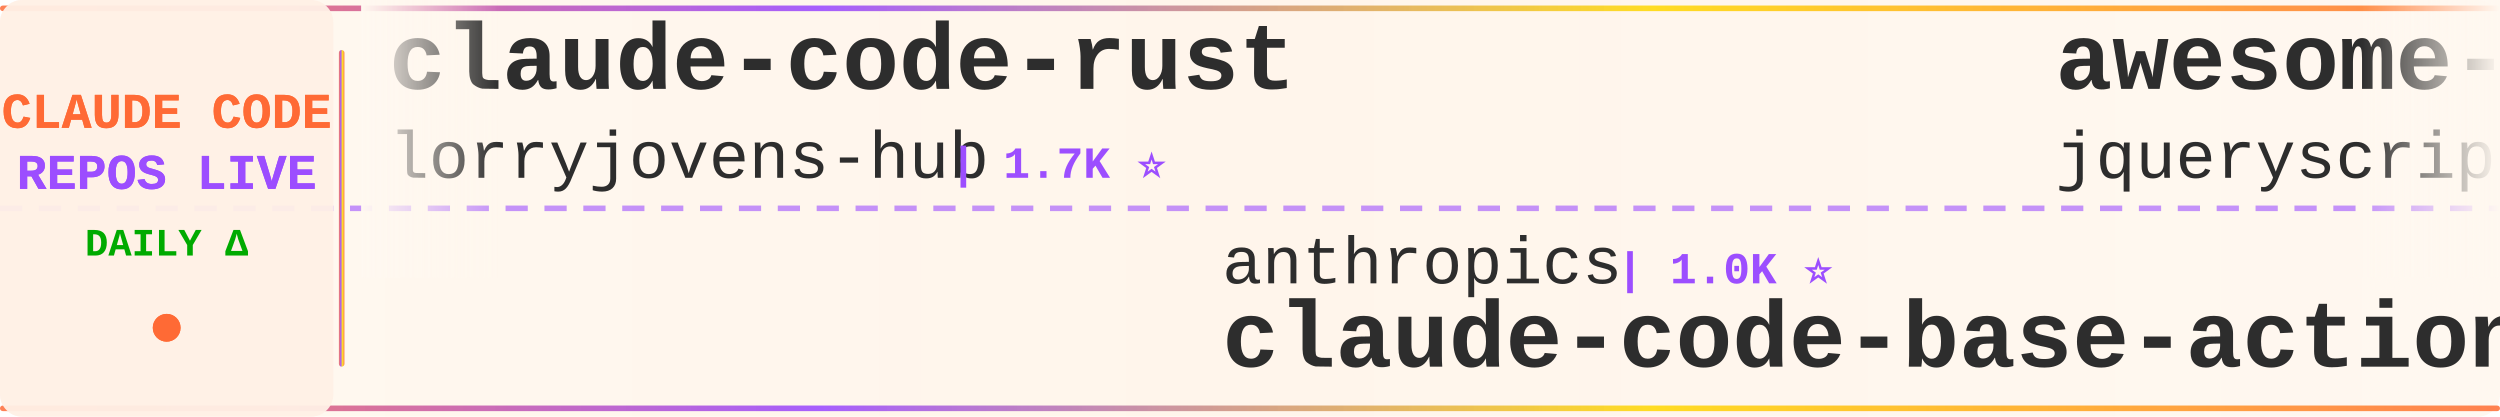
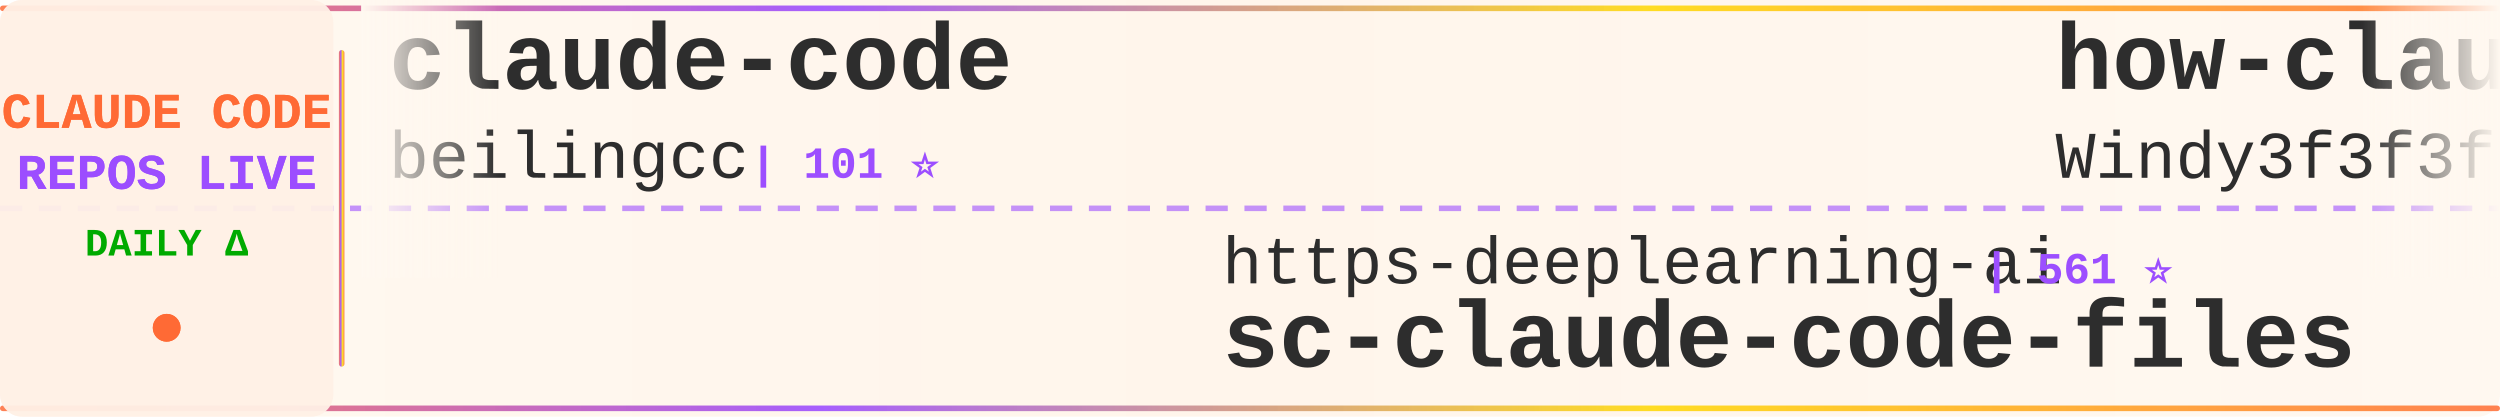
<svg xmlns="http://www.w3.org/2000/svg" width="900" height="150">
  <defs>
    <linearGradient id="tickerBg" x1="0%" y1="0%" x2="100%" y2="0%">
      <stop offset="0%" style="stop-color:#fff8f0;stop-opacity:0.98" />
      <stop offset="50%" style="stop-color:#fff5eb;stop-opacity:1" />
      <stop offset="100%" style="stop-color:#fff8f0;stop-opacity:0.98" />
    </linearGradient>
    <linearGradient id="borderGrad" x1="0%" y1="0%" x2="100%" y2="0%">
      <stop offset="0%" style="stop-color:#FF6B35;stop-opacity:0.85">
        <animate attributeName="stop-opacity" values="0.85;1;0.85" dur="2s" repeatCount="indefinite" />
      </stop>
      <stop offset="33%" style="stop-color:#9C4EFF;stop-opacity:0.9">
        <animate attributeName="stop-opacity" values="0.9;1;0.9" dur="2.2s" repeatCount="indefinite" />
      </stop>
      <stop offset="66%" style="stop-color:#FFD700;stop-opacity:0.85">
        <animate attributeName="stop-opacity" values="0.85;1;0.85" dur="1.8s" repeatCount="indefinite" />
      </stop>
      <stop offset="100%" style="stop-color:#FF6B35;stop-opacity:0.85">
        <animate attributeName="stop-opacity" values="0.85;1;0.85" dur="2s" repeatCount="indefinite" />
      </stop>
    </linearGradient>
    <filter id="textGlow">
      <feGaussianBlur stdDeviation="0.15" result="coloredBlur" />
      <feMerge>
        <feMergeNode in="coloredBlur" />
        <feMergeNode in="SourceGraphic" />
      </feMerge>
    </filter>
    <filter id="metricGlow">
      <feGaussianBlur stdDeviation="0.2" result="coloredBlur" />
      <feMerge>
        <feMergeNode in="coloredBlur" />
        <feMergeNode in="SourceGraphic" />
      </feMerge>
    </filter>
    <linearGradient id="leftFade" x1="0%" y1="0%" x2="100%" y2="0%">
      <stop offset="0%" style="stop-color:#fff8f0;stop-opacity:1" />
      <stop offset="100%" style="stop-color:#fff8f0;stop-opacity:0" />
    </linearGradient>
    <linearGradient id="rightFade" x1="0%" y1="0%" x2="100%" y2="0%">
      <stop offset="0%" style="stop-color:#fff8f0;stop-opacity:0" />
      <stop offset="100%" style="stop-color:#fff8f0;stop-opacity:1" />
    </linearGradient>
  </defs>
  <rect width="900" height="150" fill="url(#tickerBg)" rx="8" />
  <rect x="0" y="2" width="900" height="2" fill="url(#borderGrad)" rx="1" />
  <rect x="0" y="146" width="900" height="2" fill="url(#borderGrad)" rx="1" />
  <line x1="0" y1="75" x2="900" y2="75" stroke="#9C4EFF" stroke-width="2" stroke-dasharray="8 6" opacity="0.6" />
  <rect x="0" y="0" width="120" height="150" fill="#fff0e6" opacity="0.95" rx="8" />
  <text x="60" y="46" font-family="'Courier New', monospace" font-size="18" font-weight="bold" fill="#FF6B35" text-anchor="middle" filter="url(#textGlow)">
    CLAUDE CODE
  </text>
  <text x="60" y="68" font-family="'Courier New', monospace" font-size="18" font-weight="bold" fill="#9C4EFF" text-anchor="middle" filter="url(#textGlow)">
    REPOS LIVE
  </text>
  <text x="60" y="92" font-family="'Courier New', monospace" font-size="14" font-weight="bold" fill="#00aa00" text-anchor="middle">
    DAILY Δ
  </text>
  <circle cx="60" cy="118" r="5" fill="#FF6B35" filter="url(#metricGlow)">
    <animate attributeName="r" values="4;6;4" dur="1.5s" repeatCount="indefinite" />
    <animate attributeName="opacity" values="0.6;1;0.6" dur="1.5s" repeatCount="indefinite" />
  </circle>
  <rect x="122" y="18" width="2" height="114" fill="url(#borderGrad)" rx="1" />
  <clipPath id="tickerClip">
    <rect x="130" y="0" width="770" height="150" />
  </clipPath>
  <g clip-path="url(#tickerClip)">
    <g id="tickerItems">
      <animateTransform attributeName="transform" attributeType="XML" type="translate" from="0 0" to="-3000 0" dur="54s" repeatCount="indefinite" />
      <g transform="translate(0, 0)">
-         <text x="140" y="32" font-family="'Courier New', monospace" font-size="34" font-weight="bold" fill="#2d2d2d">claude-code-rust</text>
-         <text x="140" y="64" font-family="'Courier New', monospace" font-size="24" font-weight="normal" fill="#2d2d2d" opacity="1.0">lorryjovens-hub</text>
-         <text x="342" y="64" font-family="'Courier New', monospace" font-size="16" font-weight="bold" fill="#9C4EFF"> | 1.7K ⭐</text>
+         <text x="140" y="32" font-family="'Courier New', monospace" font-size="34" font-weight="bold" fill="#2d2d2d">claude-code</text>
+         <text x="140" y="64" font-family="'Courier New', monospace" font-size="24" font-weight="normal" fill="#2d2d2d" opacity="1.0">beilingcc</text>
+         <text x="270" y="64" font-family="'Courier New', monospace" font-size="16" font-weight="bold" fill="#9C4EFF"> | 101 ⭐</text>
      </g>
      <g transform="translate(300, 0)">
-         <text x="140" y="102" font-family="'Courier New', monospace" font-size="24" font-weight="normal" fill="#2d2d2d" opacity="1.0">anthropics</text>
-         <text x="282" y="102" font-family="'Courier New', monospace" font-size="16" font-weight="bold" fill="#9C4EFF"> | 1.0K ⭐</text>
-         <text x="140" y="132" font-family="'Courier New', monospace" font-size="34" font-weight="bold" fill="#2d2d2d">claude-code-base-action</text>
+         <text x="140" y="102" font-family="'Courier New', monospace" font-size="24" font-weight="normal" fill="#2d2d2d" opacity="1.0">https-deeplearning-ai</text>
+         <text x="414" y="102" font-family="'Courier New', monospace" font-size="16" font-weight="bold" fill="#9C4EFF"> | 561 ⭐</text>
+         <text x="140" y="132" font-family="'Courier New', monospace" font-size="34" font-weight="bold" fill="#2d2d2d">sc-claude-code-files</text>
      </g>
      <g transform="translate(600, 0)">
-         <text x="140" y="32" font-family="'Courier New', monospace" font-size="34" font-weight="bold" fill="#2d2d2d">awesome-claude-code</text>
-         <text x="140" y="64" font-family="'Courier New', monospace" font-size="24" font-weight="normal" fill="#2d2d2d" opacity="1.0">jqueryscript</text>
-         <text x="306" y="64" font-family="'Courier New', monospace" font-size="16" font-weight="bold" fill="#9C4EFF"> | 544 ⭐</text>
+         <text x="140" y="32" font-family="'Courier New', monospace" font-size="34" font-weight="bold" fill="#2d2d2d">how-claude-code-works</text>
+         <text x="140" y="64" font-family="'Courier New', monospace" font-size="24" font-weight="normal" fill="#2d2d2d" opacity="1.0">Windy3f3f3f3f</text>
+         <text x="318" y="64" font-family="'Courier New', monospace" font-size="16" font-weight="bold" fill="#9C4EFF"> | 3.8K ⭐ +1</text>
      </g>
      <g transform="translate(900, 0)">
-         <text x="140" y="102" font-family="'Courier New', monospace" font-size="24" font-weight="normal" fill="#2d2d2d" opacity="1.0">overwirehq</text>
-         <text x="282" y="102" font-family="'Courier New', monospace" font-size="16" font-weight="bold" fill="#9C4EFF"> | 2.8K ⭐ +1</text>
-         <text x="140" y="132" font-family="'Courier New', monospace" font-size="34" font-weight="bold" fill="#2d2d2d">claude-code-telegram</text>
+         <text x="140" y="102" font-family="'Courier New', monospace" font-size="24" font-weight="normal" fill="#2d2d2d" opacity="1.0">WorldFlowAI</text>
+         <text x="294" y="102" font-family="'Courier New', monospace" font-size="16" font-weight="bold" fill="#9C4EFF"> | 5.9K ⭐ +25</text>
+         <text x="140" y="132" font-family="'Courier New', monospace" font-size="34" font-weight="bold" fill="#2d2d2d">everything-claude-code</text>
      </g>
      <g transform="translate(1200, 0)">
-         <text x="140" y="32" font-family="'Courier New', monospace" font-size="34" font-weight="bold" fill="#2d2d2d">claude-code-workflows</text>
-         <text x="140" y="64" font-family="'Courier New', monospace" font-size="24" font-weight="normal" fill="#2d2d2d" opacity="1.0">OneRedOak</text>
-         <text x="270" y="64" font-family="'Courier New', monospace" font-size="16" font-weight="bold" fill="#9C4EFF"> | 3.9K ⭐</text>
+         <text x="140" y="32" font-family="'Courier New', monospace" font-size="34" font-weight="bold" fill="#2d2d2d">Auto-claude-code-researc...</text>
+         <text x="140" y="64" font-family="'Courier New', monospace" font-size="24" font-weight="normal" fill="#2d2d2d" opacity="1.0">wanshuiyin</text>
+         <text x="282" y="64" font-family="'Courier New', monospace" font-size="16" font-weight="bold" fill="#9C4EFF"> | 18.6K ⭐ +21</text>
      </g>
      <g transform="translate(1500, 0)">
-         <text x="140" y="102" font-family="'Courier New', monospace" font-size="24" font-weight="normal" fill="#2d2d2d" opacity="1.0">feiskyer</text>
-         <text x="258" y="102" font-family="'Courier New', monospace" font-size="16" font-weight="bold" fill="#9C4EFF"> | 1.7K ⭐</text>
-         <text x="140" y="132" font-family="'Courier New', monospace" font-size="34" font-weight="bold" fill="#2d2d2d">claude-code-settings</text>
+         <text x="140" y="102" font-family="'Courier New', monospace" font-size="24" font-weight="normal" fill="#2d2d2d" opacity="1.0">AICoderTudou</text>
+         <text x="306" y="102" font-family="'Courier New', monospace" font-size="16" font-weight="bold" fill="#9C4EFF"> | 493 ⭐</text>
+         <text x="140" y="132" font-family="'Courier New', monospace" font-size="34" font-weight="bold" fill="#2d2d2d">claude-code-tudou</text>
      </g>
      <g transform="translate(1800, 0)">
-         <text x="140" y="32" font-family="'Courier New', monospace" font-size="34" font-weight="bold" fill="#2d2d2d">claude-code</text>
-         <text x="140" y="64" font-family="'Courier New', monospace" font-size="24" font-weight="normal" fill="#2d2d2d" opacity="1.0">mehmoodosman</text>
-         <text x="306" y="64" font-family="'Courier New', monospace" font-size="16" font-weight="bold" fill="#9C4EFF"> | 172 ⭐</text>
+         <text x="140" y="32" font-family="'Courier New', monospace" font-size="34" font-weight="bold" fill="#2d2d2d">claude-code-webui</text>
+         <text x="140" y="64" font-family="'Courier New', monospace" font-size="24" font-weight="normal" fill="#2d2d2d" opacity="1.0">sugyan</text>
+         <text x="234" y="64" font-family="'Courier New', monospace" font-size="16" font-weight="bold" fill="#9C4EFF"> | 1.1K ⭐</text>
      </g>
      <g transform="translate(2100, 0)">
-         <text x="140" y="102" font-family="'Courier New', monospace" font-size="24" font-weight="normal" fill="#2d2d2d" opacity="1.0">fuergaosi233</text>
-         <text x="306" y="102" font-family="'Courier New', monospace" font-size="16" font-weight="bold" fill="#9C4EFF"> | 2.8K ⭐</text>
-         <text x="140" y="132" font-family="'Courier New', monospace" font-size="34" font-weight="bold" fill="#2d2d2d">claude-code-proxy</text>
+         <text x="140" y="102" font-family="'Courier New', monospace" font-size="24" font-weight="normal" fill="#2d2d2d" opacity="1.0">alex000kim</text>
+         <text x="282" y="102" font-family="'Courier New', monospace" font-size="16" font-weight="bold" fill="#9C4EFF"> | 236 ⭐</text>
+         <text x="140" y="132" font-family="'Courier New', monospace" font-size="34" font-weight="bold" fill="#2d2d2d">claude-code</text>
      </g>
      <g transform="translate(2400, 0)">
-         <text x="140" y="32" font-family="'Courier New', monospace" font-size="34" font-weight="bold" fill="#2d2d2d">claude-code-harness</text>
-         <text x="140" y="64" font-family="'Courier New', monospace" font-size="24" font-weight="normal" fill="#2d2d2d" opacity="1.0">Chachamaru127</text>
-         <text x="318" y="64" font-family="'Courier New', monospace" font-size="16" font-weight="bold" fill="#9C4EFF"> | 3.2K ⭐ +2</text>
+         <text x="140" y="32" font-family="'Courier New', monospace" font-size="34" font-weight="bold" fill="#2d2d2d">claude-code</text>
+         <text x="140" y="64" font-family="'Courier New', monospace" font-size="24" font-weight="normal" fill="#2d2d2d" opacity="1.0">jarmuine</text>
+         <text x="258" y="64" font-family="'Courier New', monospace" font-size="16" font-weight="bold" fill="#9C4EFF"> | 2.3K ⭐</text>
      </g>
      <g transform="translate(2700, 0)">
-         <text x="140" y="102" font-family="'Courier New', monospace" font-size="24" font-weight="normal" fill="#2d2d2d" opacity="1.0">xorespesp</text>
-         <text x="270" y="102" font-family="'Courier New', monospace" font-size="16" font-weight="bold" fill="#9C4EFF"> | 231 ⭐ +1</text>
-         <text x="140" y="132" font-family="'Courier New', monospace" font-size="34" font-weight="bold" fill="#2d2d2d">claude-code</text>
+         <text x="140" y="102" font-family="'Courier New', monospace" font-size="24" font-weight="normal" fill="#2d2d2d" opacity="1.0">JrCx7scC</text>
+         <text x="258" y="102" font-family="'Courier New', monospace" font-size="16" font-weight="bold" fill="#9C4EFF"> | 375 ⭐</text>
+         <text x="140" y="132" font-family="'Courier New', monospace" font-size="34" font-weight="bold" fill="#2d2d2d">claude-code-source</text>
      </g>
      <g transform="translate(3000, 0)">
-         <text x="140" y="32" font-family="'Courier New', monospace" font-size="34" font-weight="bold" fill="#2d2d2d">claude-code-rust</text>
-         <text x="140" y="64" font-family="'Courier New', monospace" font-size="24" font-weight="normal" fill="#2d2d2d" opacity="1.0">lorryjovens-hub</text>
-         <text x="342" y="64" font-family="'Courier New', monospace" font-size="16" font-weight="bold" fill="#9C4EFF"> | 1.7K ⭐</text>
+         <text x="140" y="32" font-family="'Courier New', monospace" font-size="34" font-weight="bold" fill="#2d2d2d">claude-code</text>
+         <text x="140" y="64" font-family="'Courier New', monospace" font-size="24" font-weight="normal" fill="#2d2d2d" opacity="1.0">beilingcc</text>
+         <text x="270" y="64" font-family="'Courier New', monospace" font-size="16" font-weight="bold" fill="#9C4EFF"> | 101 ⭐</text>
      </g>
      <g transform="translate(3300, 0)">
-         <text x="140" y="102" font-family="'Courier New', monospace" font-size="24" font-weight="normal" fill="#2d2d2d" opacity="1.0">anthropics</text>
-         <text x="282" y="102" font-family="'Courier New', monospace" font-size="16" font-weight="bold" fill="#9C4EFF"> | 1.0K ⭐</text>
-         <text x="140" y="132" font-family="'Courier New', monospace" font-size="34" font-weight="bold" fill="#2d2d2d">claude-code-base-action</text>
+         <text x="140" y="102" font-family="'Courier New', monospace" font-size="24" font-weight="normal" fill="#2d2d2d" opacity="1.0">https-deeplearning-ai</text>
+         <text x="414" y="102" font-family="'Courier New', monospace" font-size="16" font-weight="bold" fill="#9C4EFF"> | 561 ⭐</text>
+         <text x="140" y="132" font-family="'Courier New', monospace" font-size="34" font-weight="bold" fill="#2d2d2d">sc-claude-code-files</text>
      </g>
      <g transform="translate(3600, 0)">
-         <text x="140" y="32" font-family="'Courier New', monospace" font-size="34" font-weight="bold" fill="#2d2d2d">awesome-claude-code</text>
-         <text x="140" y="64" font-family="'Courier New', monospace" font-size="24" font-weight="normal" fill="#2d2d2d" opacity="1.0">jqueryscript</text>
-         <text x="306" y="64" font-family="'Courier New', monospace" font-size="16" font-weight="bold" fill="#9C4EFF"> | 544 ⭐</text>
+         <text x="140" y="32" font-family="'Courier New', monospace" font-size="34" font-weight="bold" fill="#2d2d2d">how-claude-code-works</text>
+         <text x="140" y="64" font-family="'Courier New', monospace" font-size="24" font-weight="normal" fill="#2d2d2d" opacity="1.0">Windy3f3f3f3f</text>
+         <text x="318" y="64" font-family="'Courier New', monospace" font-size="16" font-weight="bold" fill="#9C4EFF"> | 3.8K ⭐ +1</text>
      </g>
      <g transform="translate(3900, 0)">
-         <text x="140" y="102" font-family="'Courier New', monospace" font-size="24" font-weight="normal" fill="#2d2d2d" opacity="1.0">overwirehq</text>
-         <text x="282" y="102" font-family="'Courier New', monospace" font-size="16" font-weight="bold" fill="#9C4EFF"> | 2.8K ⭐ +1</text>
-         <text x="140" y="132" font-family="'Courier New', monospace" font-size="34" font-weight="bold" fill="#2d2d2d">claude-code-telegram</text>
+         <text x="140" y="102" font-family="'Courier New', monospace" font-size="24" font-weight="normal" fill="#2d2d2d" opacity="1.0">WorldFlowAI</text>
+         <text x="294" y="102" font-family="'Courier New', monospace" font-size="16" font-weight="bold" fill="#9C4EFF"> | 5.9K ⭐ +25</text>
+         <text x="140" y="132" font-family="'Courier New', monospace" font-size="34" font-weight="bold" fill="#2d2d2d">everything-claude-code</text>
      </g>
    </g>
  </g>
  <rect x="130" y="0" width="50" height="100" fill="url(#leftFade)" />
  <rect x="850" y="0" width="50" height="100" fill="url(#rightFade)" />
</svg>
